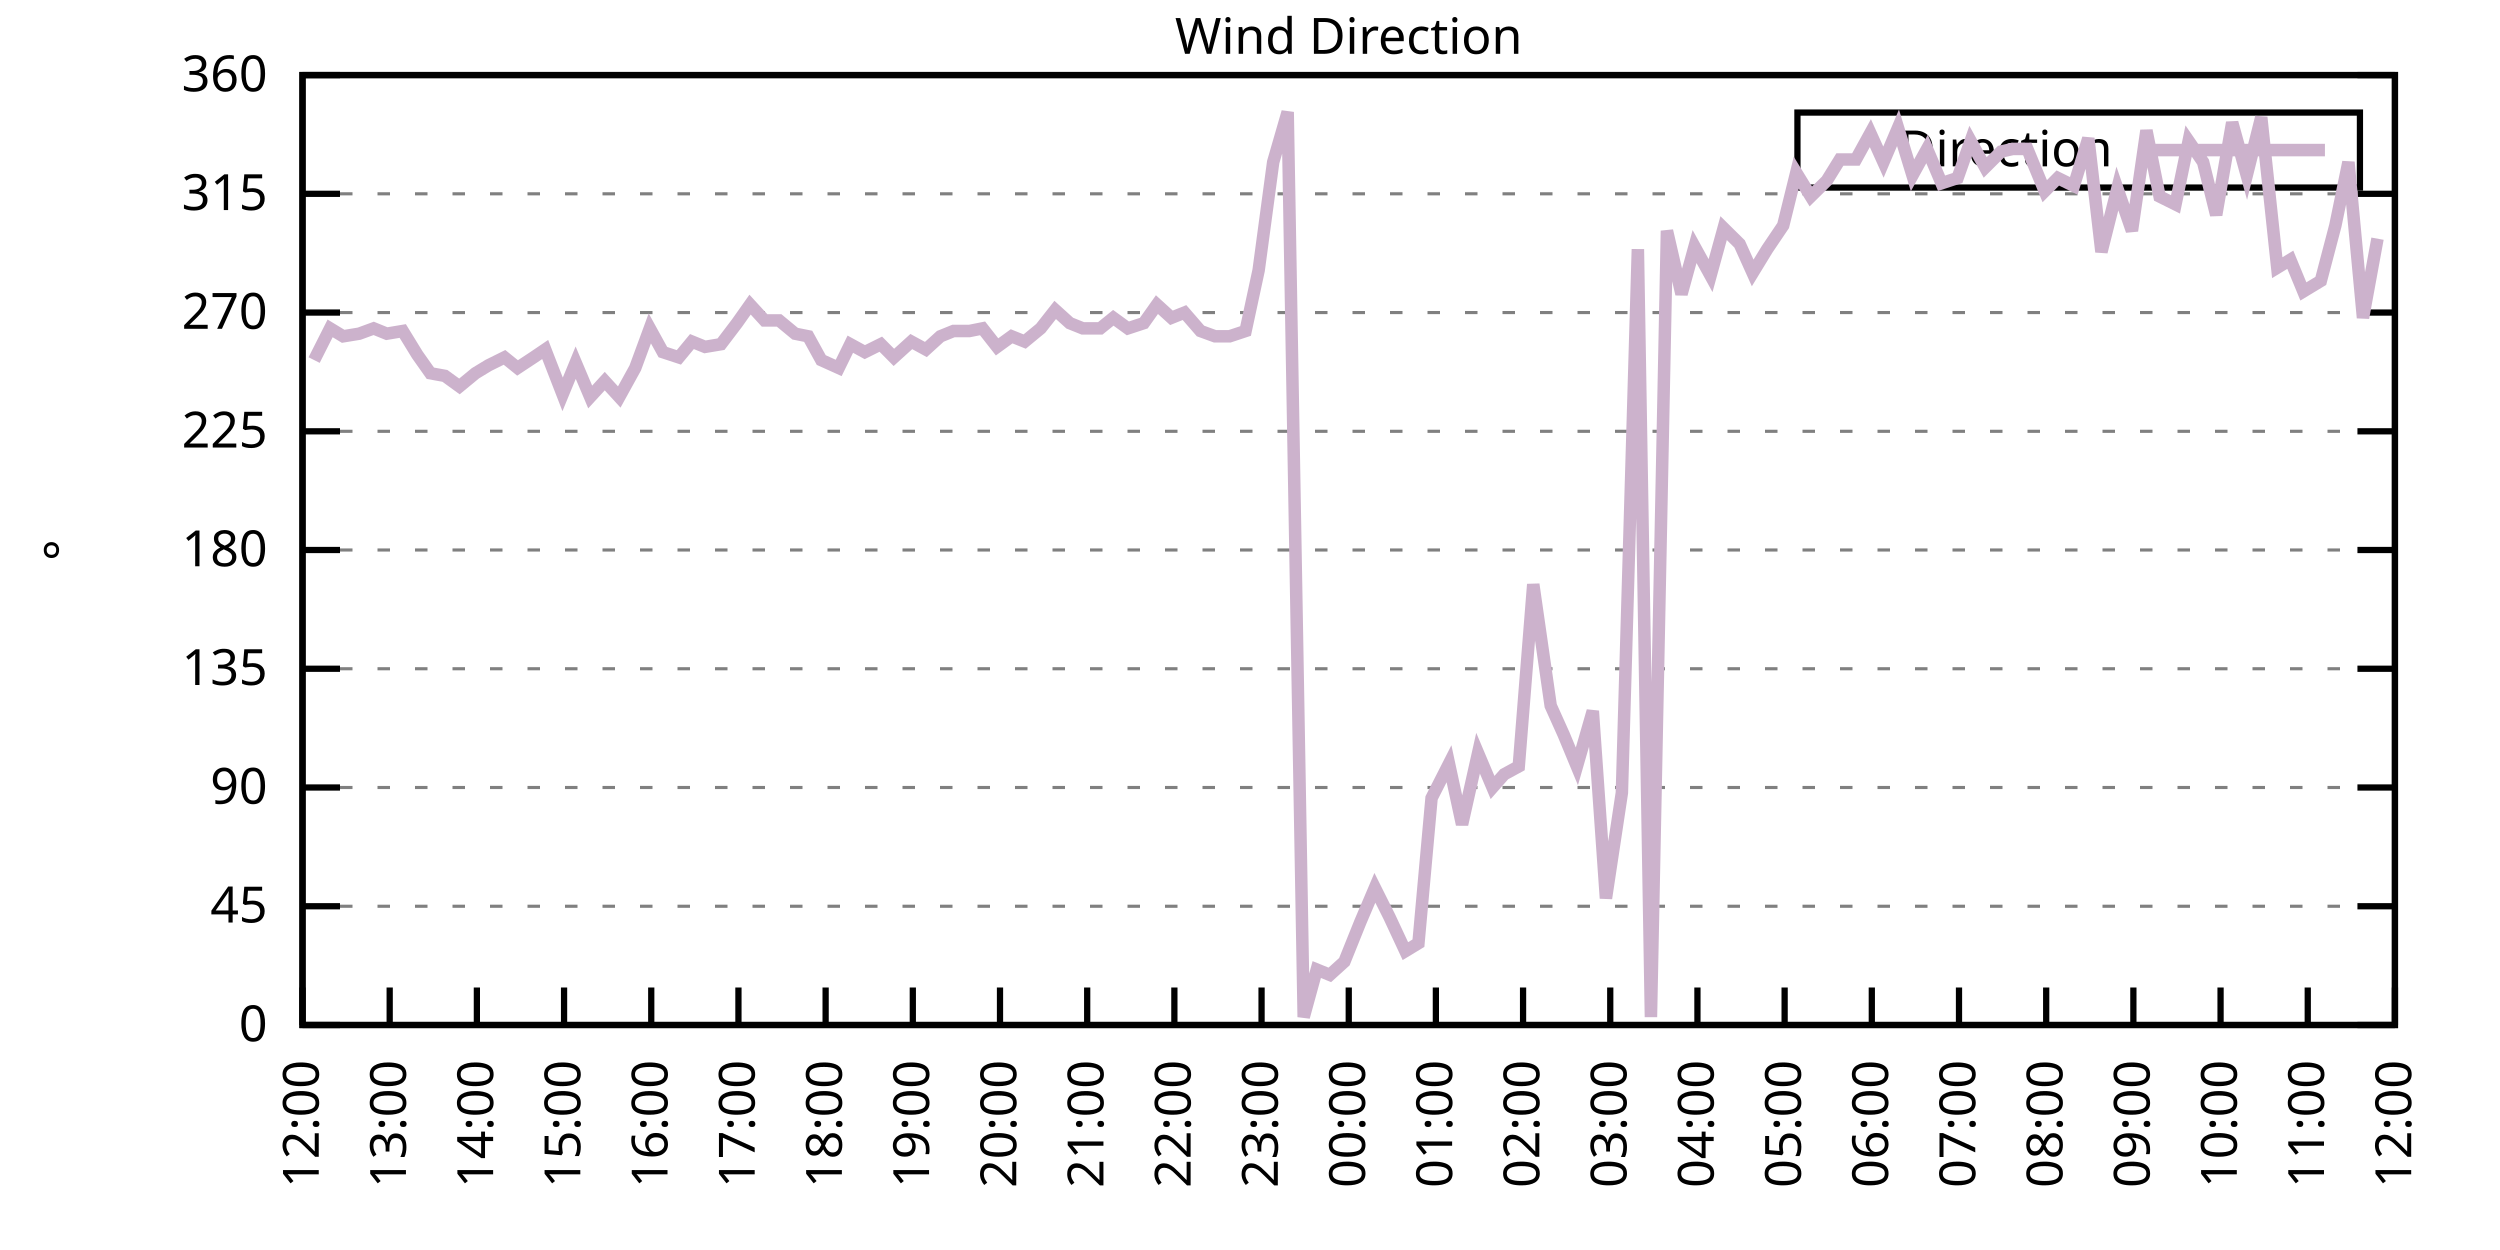
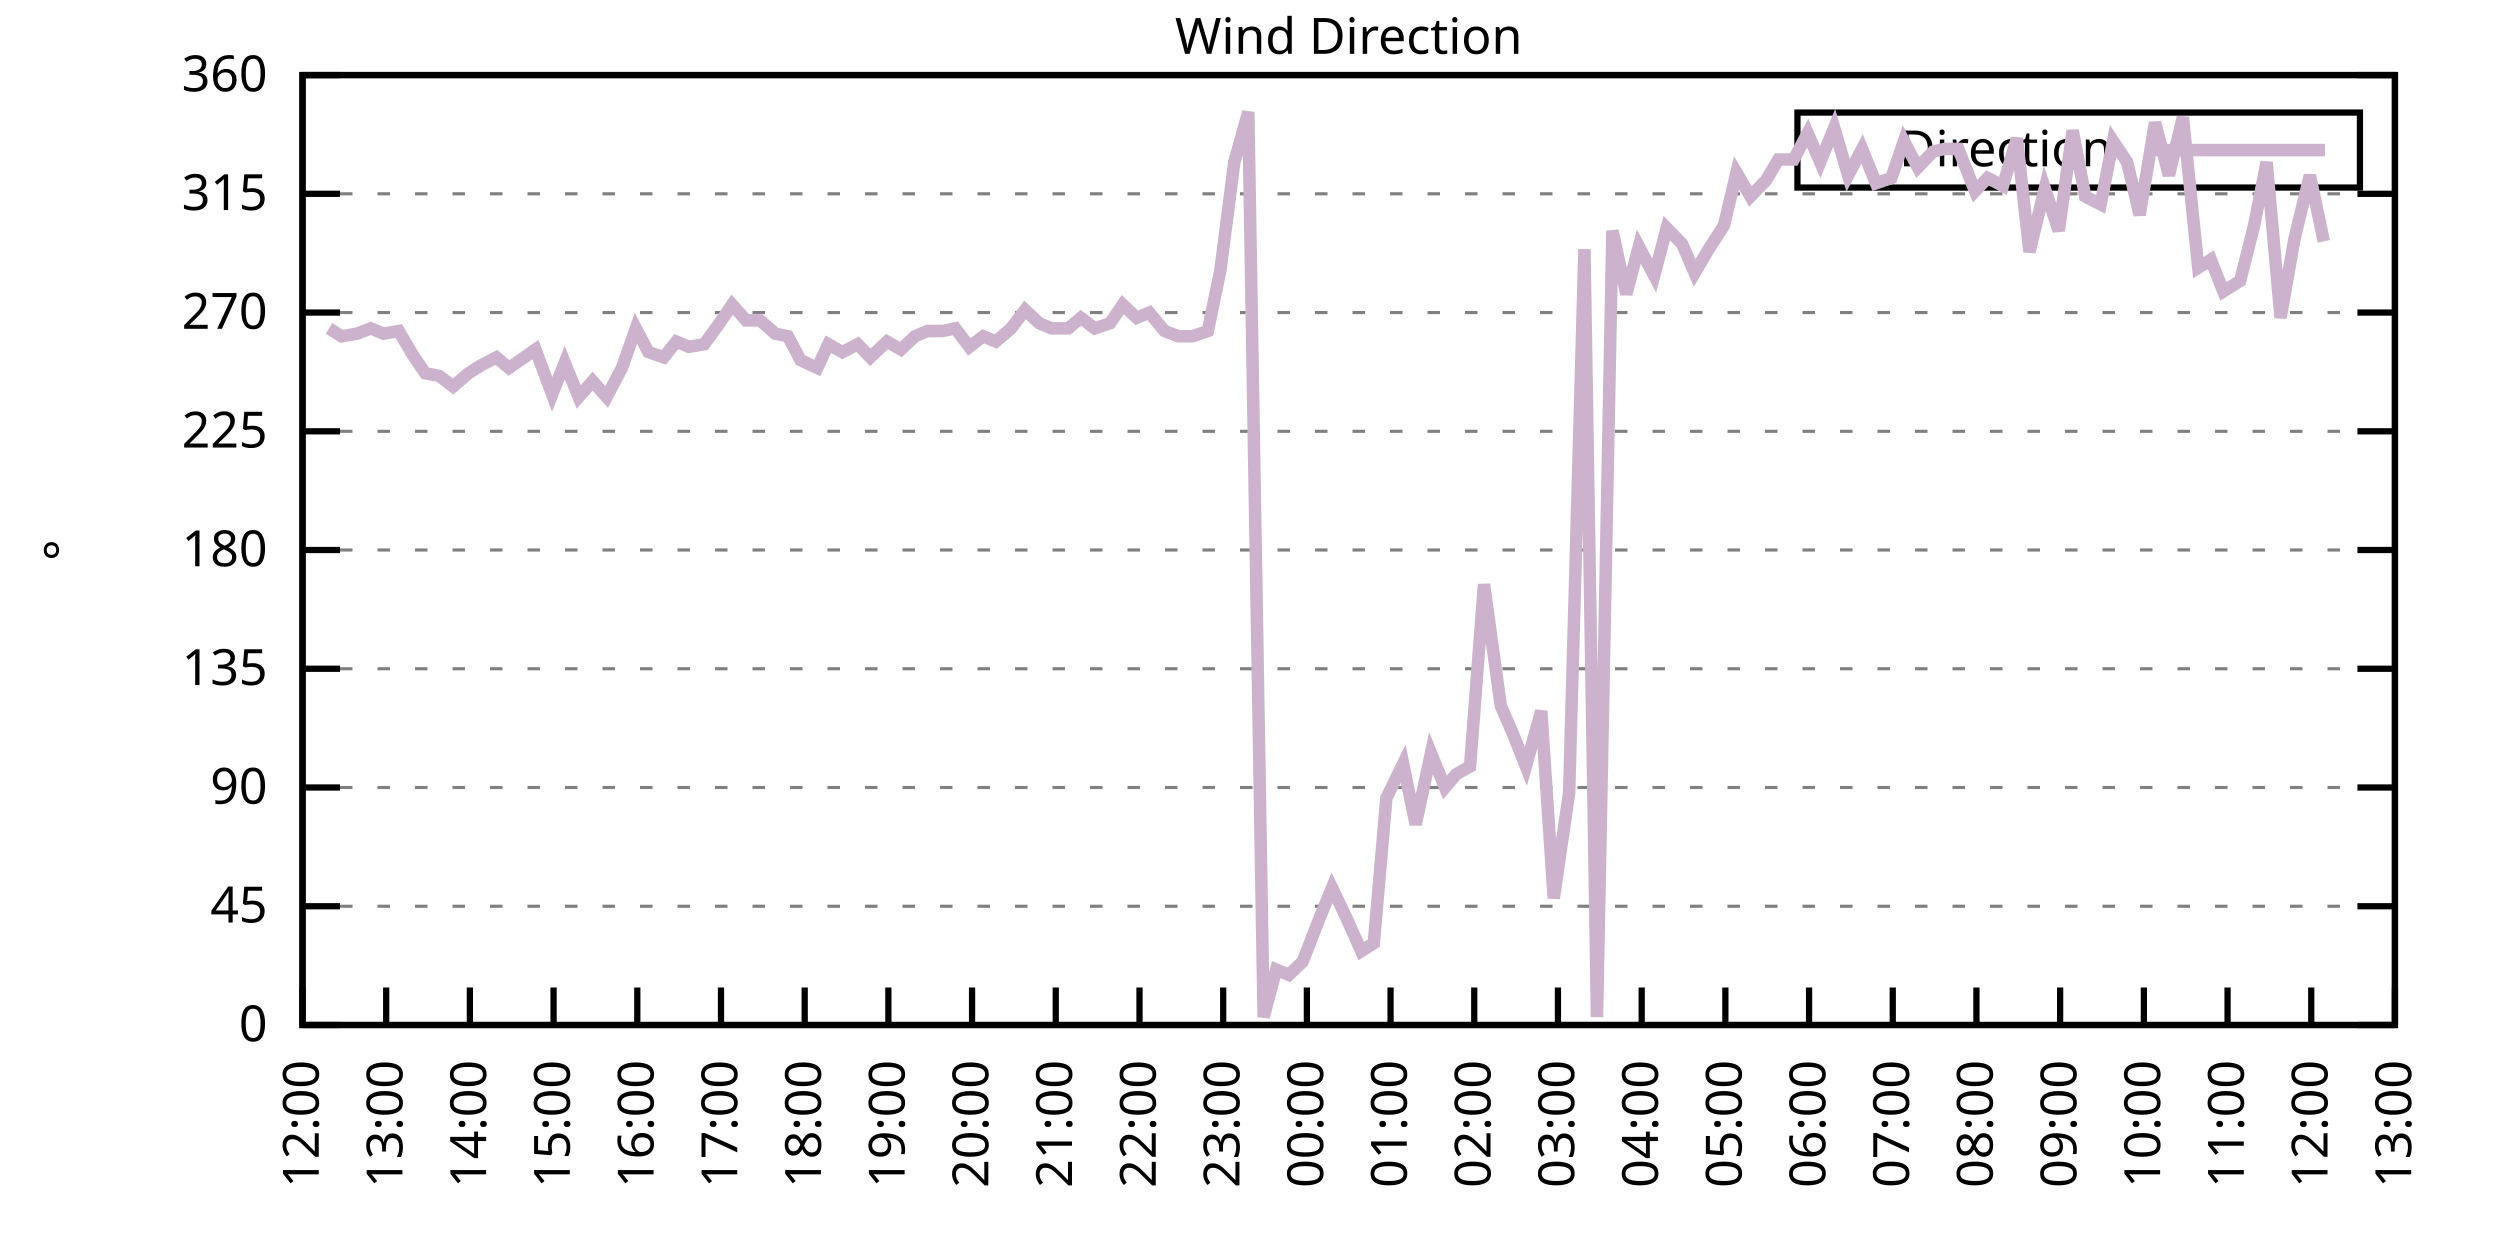
<svg xmlns="http://www.w3.org/2000/svg" xmlns:xlink="http://www.w3.org/1999/xlink" width="400" height="200" viewBox="0 0 400 200">
  <g id="gnuplot_canvas">
    <rect x="0" y="0" width="400" height="200" fill="none" />
    <defs>
      <circle id="gpDot" r="0.5" stroke-width="0.5" stroke="currentColor" />
      <path id="gpPt0" stroke-width="0.333" stroke="currentColor" d="M-1,0 h2 M0,-1 v2" />
      <path id="gpPt1" stroke-width="0.333" stroke="currentColor" d="M-1,-1 L1,1 M1,-1 L-1,1" />
      <path id="gpPt2" stroke-width="0.333" stroke="currentColor" d="M-1,0 L1,0 M0,-1 L0,1 M-1,-1 L1,1 M-1,1 L1,-1" />
      <rect id="gpPt3" stroke-width="0.333" stroke="currentColor" x="-1" y="-1" width="2" height="2" />
      <rect id="gpPt4" stroke-width="0.333" stroke="currentColor" fill="currentColor" x="-1" y="-1" width="2" height="2" />
      <circle id="gpPt5" stroke-width="0.333" stroke="currentColor" cx="0" cy="0" r="1" />
      <use xlink:href="#gpPt5" id="gpPt6" fill="currentColor" stroke="none" />
      <path id="gpPt7" stroke-width="0.333" stroke="currentColor" d="M0,-1.33 L-1.33,0.67 L1.33,0.67 z" />
      <use xlink:href="#gpPt7" id="gpPt8" fill="currentColor" stroke="none" />
      <use xlink:href="#gpPt7" id="gpPt9" stroke="currentColor" transform="rotate(180)" />
      <use xlink:href="#gpPt9" id="gpPt10" fill="currentColor" stroke="none" />
      <use xlink:href="#gpPt3" id="gpPt11" stroke="currentColor" transform="rotate(45)" />
      <use xlink:href="#gpPt11" id="gpPt12" fill="currentColor" stroke="none" />
      <path id="gpPt13" stroke-width="0.333" stroke="currentColor" d="M0,1.330 L1.265,0.411 L0.782,-1.067 L-0.782,-1.076 L-1.265,0.411 z" />
      <use xlink:href="#gpPt13" id="gpPt14" fill="currentColor" stroke="none" />
      <filter id="textbox" filterUnits="objectBoundingBox" x="0" y="0" height="1" width="1">
        <feFlood flood-color="white" flood-opacity="1" result="bgnd" />
        <feComposite in="SourceGraphic" in2="bgnd" operator="atop" />
      </filter>
      <filter id="greybox" filterUnits="objectBoundingBox" x="0" y="0" height="1" width="1">
        <feFlood flood-color="lightgrey" flood-opacity="1" result="grey" />
        <feComposite in="SourceGraphic" in2="grey" operator="atop" />
      </filter>
    </defs>
    <g fill="none" color="white" stroke="currentColor" stroke-width="1.00" stroke-linecap="butt" stroke-linejoin="miter">
</g>
    <g fill="none" color="black" stroke="currentColor" stroke-width="1.00" stroke-linecap="butt" stroke-linejoin="miter">
      <g stroke="none" shape-rendering="crispEdges">
        <polygon fill="rgb(255, 255, 255)" points="48.40,164.00 383.18,164.00 383.18,12.02 48.40,12.02 " />
      </g>
    </g>
    <g fill="none" color="black" stroke="currentColor" stroke-width="1.00" stroke-linecap="butt" stroke-linejoin="miter">
</g>
    <g fill="none" color="black" stroke="black" stroke-width="0.50" stroke-linecap="butt" stroke-linejoin="miter">
</g>
    <g fill="none" color="gray" stroke="currentColor" stroke-width="0.50" stroke-linecap="butt" stroke-linejoin="miter">
      <path stroke="gray" stroke-dasharray="2,4" class="gridline" d="M48.40,164.00 L383.19,164.00  " />
    </g>
    <g fill="none" color="gray" stroke="gray" stroke-width="1.00" stroke-linecap="butt" stroke-linejoin="miter">
</g>
    <g fill="none" color="black" stroke="currentColor" stroke-width="1.00" stroke-linecap="butt" stroke-linejoin="miter">
      <path stroke="black" d="M48.40,164.00 L54.40,164.00 M383.19,164.00 L377.19,164.00  " />
      <g transform="translate(42.80,166.60)" stroke="none" fill="black" font-family="Sans" font-size="8.00" text-anchor="end">
        <text>
          <tspan font-family="Sans"> 0</tspan>
        </text>
      </g>
    </g>
    <g fill="none" color="black" stroke="currentColor" stroke-width="1.00" stroke-linecap="butt" stroke-linejoin="miter">
</g>
    <g fill="none" color="black" stroke="black" stroke-width="0.50" stroke-linecap="butt" stroke-linejoin="miter">
</g>
    <g fill="none" color="gray" stroke="currentColor" stroke-width="0.50" stroke-linecap="butt" stroke-linejoin="miter">
      <path stroke="gray" stroke-dasharray="2,4" class="gridline" d="M48.40,145.00 L383.19,145.00  " />
    </g>
    <g fill="none" color="gray" stroke="gray" stroke-width="1.00" stroke-linecap="butt" stroke-linejoin="miter">
</g>
    <g fill="none" color="black" stroke="currentColor" stroke-width="1.00" stroke-linecap="butt" stroke-linejoin="miter">
      <path stroke="black" d="M48.40,145.00 L54.40,145.00 M383.19,145.00 L377.19,145.00  " />
      <g transform="translate(42.80,147.60)" stroke="none" fill="black" font-family="Sans" font-size="8.00" text-anchor="end">
        <text>
          <tspan font-family="Sans"> 45</tspan>
        </text>
      </g>
    </g>
    <g fill="none" color="black" stroke="currentColor" stroke-width="1.00" stroke-linecap="butt" stroke-linejoin="miter">
</g>
    <g fill="none" color="black" stroke="black" stroke-width="0.50" stroke-linecap="butt" stroke-linejoin="miter">
</g>
    <g fill="none" color="gray" stroke="currentColor" stroke-width="0.50" stroke-linecap="butt" stroke-linejoin="miter">
      <path stroke="gray" stroke-dasharray="2,4" class="gridline" d="M48.40,126.00 L383.19,126.00  " />
    </g>
    <g fill="none" color="gray" stroke="gray" stroke-width="1.00" stroke-linecap="butt" stroke-linejoin="miter">
</g>
    <g fill="none" color="black" stroke="currentColor" stroke-width="1.00" stroke-linecap="butt" stroke-linejoin="miter">
      <path stroke="black" d="M48.40,126.00 L54.40,126.00 M383.19,126.00 L377.19,126.00  " />
      <g transform="translate(42.80,128.60)" stroke="none" fill="black" font-family="Sans" font-size="8.00" text-anchor="end">
        <text>
          <tspan font-family="Sans"> 90</tspan>
        </text>
      </g>
    </g>
    <g fill="none" color="black" stroke="currentColor" stroke-width="1.00" stroke-linecap="butt" stroke-linejoin="miter">
</g>
    <g fill="none" color="black" stroke="black" stroke-width="0.50" stroke-linecap="butt" stroke-linejoin="miter">
</g>
    <g fill="none" color="gray" stroke="currentColor" stroke-width="0.50" stroke-linecap="butt" stroke-linejoin="miter">
      <path stroke="gray" stroke-dasharray="2,4" class="gridline" d="M48.40,107.00 L383.19,107.00  " />
    </g>
    <g fill="none" color="gray" stroke="gray" stroke-width="1.00" stroke-linecap="butt" stroke-linejoin="miter">
</g>
    <g fill="none" color="black" stroke="currentColor" stroke-width="1.00" stroke-linecap="butt" stroke-linejoin="miter">
      <path stroke="black" d="M48.40,107.00 L54.40,107.00 M383.19,107.00 L377.19,107.00  " />
      <g transform="translate(42.80,109.60)" stroke="none" fill="black" font-family="Sans" font-size="8.00" text-anchor="end">
        <text>
          <tspan font-family="Sans"> 135</tspan>
        </text>
      </g>
    </g>
    <g fill="none" color="black" stroke="currentColor" stroke-width="1.00" stroke-linecap="butt" stroke-linejoin="miter">
</g>
    <g fill="none" color="black" stroke="black" stroke-width="0.50" stroke-linecap="butt" stroke-linejoin="miter">
</g>
    <g fill="none" color="gray" stroke="currentColor" stroke-width="0.50" stroke-linecap="butt" stroke-linejoin="miter">
      <path stroke="gray" stroke-dasharray="2,4" class="gridline" d="M48.40,88.00 L383.19,88.00  " />
    </g>
    <g fill="none" color="gray" stroke="gray" stroke-width="1.00" stroke-linecap="butt" stroke-linejoin="miter">
</g>
    <g fill="none" color="black" stroke="currentColor" stroke-width="1.00" stroke-linecap="butt" stroke-linejoin="miter">
      <path stroke="black" d="M48.40,88.00 L54.40,88.00 M383.19,88.00 L377.19,88.00  " />
      <g transform="translate(42.80,90.60)" stroke="none" fill="black" font-family="Sans" font-size="8.00" text-anchor="end">
        <text>
          <tspan font-family="Sans"> 180</tspan>
        </text>
      </g>
    </g>
    <g fill="none" color="black" stroke="currentColor" stroke-width="1.00" stroke-linecap="butt" stroke-linejoin="miter">
</g>
    <g fill="none" color="black" stroke="black" stroke-width="0.50" stroke-linecap="butt" stroke-linejoin="miter">
</g>
    <g fill="none" color="gray" stroke="currentColor" stroke-width="0.50" stroke-linecap="butt" stroke-linejoin="miter">
      <path stroke="gray" stroke-dasharray="2,4" class="gridline" d="M48.40,69.01 L383.19,69.01  " />
    </g>
    <g fill="none" color="gray" stroke="gray" stroke-width="1.00" stroke-linecap="butt" stroke-linejoin="miter">
</g>
    <g fill="none" color="black" stroke="currentColor" stroke-width="1.00" stroke-linecap="butt" stroke-linejoin="miter">
      <path stroke="black" d="M48.40,69.01 L54.40,69.01 M383.19,69.01 L377.19,69.01  " />
      <g transform="translate(42.80,71.61)" stroke="none" fill="black" font-family="Sans" font-size="8.00" text-anchor="end">
        <text>
          <tspan font-family="Sans"> 225</tspan>
        </text>
      </g>
    </g>
    <g fill="none" color="black" stroke="currentColor" stroke-width="1.00" stroke-linecap="butt" stroke-linejoin="miter">
</g>
    <g fill="none" color="black" stroke="black" stroke-width="0.50" stroke-linecap="butt" stroke-linejoin="miter">
</g>
    <g fill="none" color="gray" stroke="currentColor" stroke-width="0.50" stroke-linecap="butt" stroke-linejoin="miter">
      <path stroke="gray" stroke-dasharray="2,4" class="gridline" d="M48.40,50.01 L383.19,50.01  " />
    </g>
    <g fill="none" color="gray" stroke="gray" stroke-width="1.00" stroke-linecap="butt" stroke-linejoin="miter">
</g>
    <g fill="none" color="black" stroke="currentColor" stroke-width="1.00" stroke-linecap="butt" stroke-linejoin="miter">
      <path stroke="black" d="M48.40,50.01 L54.40,50.01 M383.19,50.01 L377.19,50.01  " />
      <g transform="translate(42.80,52.61)" stroke="none" fill="black" font-family="Sans" font-size="8.00" text-anchor="end">
        <text>
          <tspan font-family="Sans"> 270</tspan>
        </text>
      </g>
    </g>
    <g fill="none" color="black" stroke="currentColor" stroke-width="1.00" stroke-linecap="butt" stroke-linejoin="miter">
</g>
    <g fill="none" color="black" stroke="black" stroke-width="0.50" stroke-linecap="butt" stroke-linejoin="miter">
</g>
    <g fill="none" color="gray" stroke="currentColor" stroke-width="0.50" stroke-linecap="butt" stroke-linejoin="miter">
      <path stroke="gray" stroke-dasharray="2,4" class="gridline" d="M48.40,31.01 L383.19,31.01  " />
    </g>
    <g fill="none" color="gray" stroke="gray" stroke-width="1.00" stroke-linecap="butt" stroke-linejoin="miter">
</g>
    <g fill="none" color="black" stroke="currentColor" stroke-width="1.00" stroke-linecap="butt" stroke-linejoin="miter">
      <path stroke="black" d="M48.40,31.01 L54.40,31.01 M383.19,31.01 L377.19,31.01  " />
      <g transform="translate(42.80,33.61)" stroke="none" fill="black" font-family="Sans" font-size="8.00" text-anchor="end">
        <text>
          <tspan font-family="Sans"> 315</tspan>
        </text>
      </g>
    </g>
    <g fill="none" color="black" stroke="currentColor" stroke-width="1.00" stroke-linecap="butt" stroke-linejoin="miter">
</g>
    <g fill="none" color="black" stroke="black" stroke-width="0.50" stroke-linecap="butt" stroke-linejoin="miter">
</g>
    <g fill="none" color="gray" stroke="currentColor" stroke-width="0.50" stroke-linecap="butt" stroke-linejoin="miter">
      <path stroke="gray" stroke-dasharray="2,4" class="gridline" d="M48.40,12.01 L383.19,12.01  " />
    </g>
    <g fill="none" color="gray" stroke="gray" stroke-width="1.00" stroke-linecap="butt" stroke-linejoin="miter">
</g>
    <g fill="none" color="black" stroke="currentColor" stroke-width="1.00" stroke-linecap="butt" stroke-linejoin="miter">
      <path stroke="black" d="M48.40,12.01 L54.40,12.01 M383.19,12.01 L377.19,12.01  " />
      <g transform="translate(42.80,14.61)" stroke="none" fill="black" font-family="Sans" font-size="8.00" text-anchor="end">
        <text>
          <tspan font-family="Sans"> 360</tspan>
        </text>
      </g>
    </g>
    <g fill="none" color="black" stroke="currentColor" stroke-width="1.00" stroke-linecap="butt" stroke-linejoin="miter">
      <path stroke="black" d="M48.40,164.00 L48.40,158.00  " />
      <g transform="translate(51.00,169.60) rotate(270.00)" stroke="none" fill="black" font-family="Sans" font-size="8.00" text-anchor="end">
        <text>
          <tspan font-family="Sans">12:00</tspan>
        </text>
      </g>
    </g>
    <g fill="none" color="black" stroke="currentColor" stroke-width="1.00" stroke-linecap="butt" stroke-linejoin="miter">
-       <path stroke="black" d="M62.35,164.00 L62.35,158.00  " />
-       <g transform="translate(64.95,169.60) rotate(270.00)" stroke="none" fill="black" font-family="Sans" font-size="8.00" text-anchor="end">
+       <path stroke="black" d="M61.79,164.00 L61.79,158.00  " />
+       <g transform="translate(64.39,169.60) rotate(270.00)" stroke="none" fill="black" font-family="Sans" font-size="8.00" text-anchor="end">
        <text>
          <tspan font-family="Sans">13:00</tspan>
        </text>
      </g>
    </g>
    <g fill="none" color="black" stroke="currentColor" stroke-width="1.00" stroke-linecap="butt" stroke-linejoin="miter">
-       <path stroke="black" d="M76.30,164.00 L76.30,158.00  " />
-       <g transform="translate(78.90,169.60) rotate(270.00)" stroke="none" fill="black" font-family="Sans" font-size="8.00" text-anchor="end">
+       <path stroke="black" d="M75.18,164.00 L75.18,158.00  " />
+       <g transform="translate(77.78,169.60) rotate(270.00)" stroke="none" fill="black" font-family="Sans" font-size="8.00" text-anchor="end">
        <text>
          <tspan font-family="Sans">14:00</tspan>
        </text>
      </g>
    </g>
    <g fill="none" color="black" stroke="currentColor" stroke-width="1.00" stroke-linecap="butt" stroke-linejoin="miter">
-       <path stroke="black" d="M90.25,164.00 L90.25,158.00  " />
-       <g transform="translate(92.85,169.60) rotate(270.00)" stroke="none" fill="black" font-family="Sans" font-size="8.00" text-anchor="end">
+       <path stroke="black" d="M88.57,164.00 L88.57,158.00  " />
+       <g transform="translate(91.17,169.60) rotate(270.00)" stroke="none" fill="black" font-family="Sans" font-size="8.00" text-anchor="end">
        <text>
          <tspan font-family="Sans">15:00</tspan>
        </text>
      </g>
    </g>
    <g fill="none" color="black" stroke="currentColor" stroke-width="1.00" stroke-linecap="butt" stroke-linejoin="miter">
-       <path stroke="black" d="M104.20,164.00 L104.20,158.00  " />
-       <g transform="translate(106.80,169.60) rotate(270.00)" stroke="none" fill="black" font-family="Sans" font-size="8.00" text-anchor="end">
+       <path stroke="black" d="M101.97,164.00 L101.97,158.00  " />
+       <g transform="translate(104.57,169.60) rotate(270.00)" stroke="none" fill="black" font-family="Sans" font-size="8.00" text-anchor="end">
        <text>
          <tspan font-family="Sans">16:00</tspan>
        </text>
      </g>
    </g>
    <g fill="none" color="black" stroke="currentColor" stroke-width="1.00" stroke-linecap="butt" stroke-linejoin="miter">
-       <path stroke="black" d="M118.15,164.00 L118.15,158.00  " />
-       <g transform="translate(120.75,169.60) rotate(270.00)" stroke="none" fill="black" font-family="Sans" font-size="8.00" text-anchor="end">
+       <path stroke="black" d="M115.36,164.00 L115.36,158.00  " />
+       <g transform="translate(117.96,169.60) rotate(270.00)" stroke="none" fill="black" font-family="Sans" font-size="8.00" text-anchor="end">
        <text>
          <tspan font-family="Sans">17:00</tspan>
        </text>
      </g>
    </g>
    <g fill="none" color="black" stroke="currentColor" stroke-width="1.00" stroke-linecap="butt" stroke-linejoin="miter">
-       <path stroke="black" d="M132.10,164.00 L132.10,158.00  " />
-       <g transform="translate(134.70,169.60) rotate(270.00)" stroke="none" fill="black" font-family="Sans" font-size="8.00" text-anchor="end">
+       <path stroke="black" d="M128.75,164.00 L128.75,158.00  " />
+       <g transform="translate(131.35,169.60) rotate(270.00)" stroke="none" fill="black" font-family="Sans" font-size="8.00" text-anchor="end">
        <text>
          <tspan font-family="Sans">18:00</tspan>
        </text>
      </g>
    </g>
    <g fill="none" color="black" stroke="currentColor" stroke-width="1.00" stroke-linecap="butt" stroke-linejoin="miter">
-       <path stroke="black" d="M146.05,164.00 L146.05,158.00  " />
-       <g transform="translate(148.65,169.60) rotate(270.00)" stroke="none" fill="black" font-family="Sans" font-size="8.00" text-anchor="end">
+       <path stroke="black" d="M142.14,164.00 L142.14,158.00  " />
+       <g transform="translate(144.74,169.60) rotate(270.00)" stroke="none" fill="black" font-family="Sans" font-size="8.00" text-anchor="end">
        <text>
          <tspan font-family="Sans">19:00</tspan>
        </text>
      </g>
    </g>
    <g fill="none" color="black" stroke="currentColor" stroke-width="1.00" stroke-linecap="butt" stroke-linejoin="miter">
-       <path stroke="black" d="M160.00,164.00 L160.00,158.00  " />
-       <g transform="translate(162.60,169.60) rotate(270.00)" stroke="none" fill="black" font-family="Sans" font-size="8.00" text-anchor="end">
+       <path stroke="black" d="M155.53,164.00 L155.53,158.00  " />
+       <g transform="translate(158.13,169.60) rotate(270.00)" stroke="none" fill="black" font-family="Sans" font-size="8.00" text-anchor="end">
        <text>
          <tspan font-family="Sans">20:00</tspan>
        </text>
      </g>
    </g>
    <g fill="none" color="black" stroke="currentColor" stroke-width="1.00" stroke-linecap="butt" stroke-linejoin="miter">
-       <path stroke="black" d="M173.95,164.00 L173.95,158.00  " />
-       <g transform="translate(176.55,169.60) rotate(270.00)" stroke="none" fill="black" font-family="Sans" font-size="8.00" text-anchor="end">
+       <path stroke="black" d="M168.92,164.00 L168.92,158.00  " />
+       <g transform="translate(171.52,169.60) rotate(270.00)" stroke="none" fill="black" font-family="Sans" font-size="8.00" text-anchor="end">
        <text>
          <tspan font-family="Sans">21:00</tspan>
        </text>
      </g>
    </g>
    <g fill="none" color="black" stroke="currentColor" stroke-width="1.00" stroke-linecap="butt" stroke-linejoin="miter">
-       <path stroke="black" d="M187.90,164.00 L187.90,158.00  " />
-       <g transform="translate(190.50,169.60) rotate(270.00)" stroke="none" fill="black" font-family="Sans" font-size="8.00" text-anchor="end">
+       <path stroke="black" d="M182.32,164.00 L182.32,158.00  " />
+       <g transform="translate(184.92,169.60) rotate(270.00)" stroke="none" fill="black" font-family="Sans" font-size="8.00" text-anchor="end">
        <text>
          <tspan font-family="Sans">22:00</tspan>
        </text>
      </g>
    </g>
    <g fill="none" color="black" stroke="currentColor" stroke-width="1.00" stroke-linecap="butt" stroke-linejoin="miter">
-       <path stroke="black" d="M201.85,164.00 L201.85,158.00  " />
-       <g transform="translate(204.45,169.60) rotate(270.00)" stroke="none" fill="black" font-family="Sans" font-size="8.00" text-anchor="end">
+       <path stroke="black" d="M195.71,164.00 L195.71,158.00  " />
+       <g transform="translate(198.31,169.60) rotate(270.00)" stroke="none" fill="black" font-family="Sans" font-size="8.00" text-anchor="end">
        <text>
          <tspan font-family="Sans">23:00</tspan>
        </text>
      </g>
    </g>
    <g fill="none" color="black" stroke="currentColor" stroke-width="1.00" stroke-linecap="butt" stroke-linejoin="miter">
-       <path stroke="black" d="M215.80,164.00 L215.80,158.00  " />
-       <g transform="translate(218.40,169.60) rotate(270.00)" stroke="none" fill="black" font-family="Sans" font-size="8.00" text-anchor="end">
+       <path stroke="black" d="M209.10,164.00 L209.10,158.00  " />
+       <g transform="translate(211.70,169.60) rotate(270.00)" stroke="none" fill="black" font-family="Sans" font-size="8.00" text-anchor="end">
        <text>
          <tspan font-family="Sans">00:00</tspan>
        </text>
      </g>
    </g>
    <g fill="none" color="black" stroke="currentColor" stroke-width="1.00" stroke-linecap="butt" stroke-linejoin="miter">
-       <path stroke="black" d="M229.74,164.00 L229.74,158.00  " />
-       <g transform="translate(232.34,169.60) rotate(270.00)" stroke="none" fill="black" font-family="Sans" font-size="8.00" text-anchor="end">
+       <path stroke="black" d="M222.49,164.00 L222.49,158.00  " />
+       <g transform="translate(225.09,169.60) rotate(270.00)" stroke="none" fill="black" font-family="Sans" font-size="8.00" text-anchor="end">
        <text>
          <tspan font-family="Sans">01:00</tspan>
        </text>
      </g>
    </g>
    <g fill="none" color="black" stroke="currentColor" stroke-width="1.00" stroke-linecap="butt" stroke-linejoin="miter">
-       <path stroke="black" d="M243.69,164.00 L243.69,158.00  " />
-       <g transform="translate(246.29,169.60) rotate(270.00)" stroke="none" fill="black" font-family="Sans" font-size="8.00" text-anchor="end">
+       <path stroke="black" d="M235.88,164.00 L235.88,158.00  " />
+       <g transform="translate(238.48,169.60) rotate(270.00)" stroke="none" fill="black" font-family="Sans" font-size="8.00" text-anchor="end">
        <text>
          <tspan font-family="Sans">02:00</tspan>
        </text>
      </g>
    </g>
    <g fill="none" color="black" stroke="currentColor" stroke-width="1.00" stroke-linecap="butt" stroke-linejoin="miter">
-       <path stroke="black" d="M257.64,164.00 L257.64,158.00  " />
-       <g transform="translate(260.24,169.60) rotate(270.00)" stroke="none" fill="black" font-family="Sans" font-size="8.00" text-anchor="end">
+       <path stroke="black" d="M249.27,164.00 L249.27,158.00  " />
+       <g transform="translate(251.87,169.60) rotate(270.00)" stroke="none" fill="black" font-family="Sans" font-size="8.00" text-anchor="end">
        <text>
          <tspan font-family="Sans">03:00</tspan>
        </text>
      </g>
    </g>
    <g fill="none" color="black" stroke="currentColor" stroke-width="1.00" stroke-linecap="butt" stroke-linejoin="miter">
-       <path stroke="black" d="M271.59,164.00 L271.59,158.00  " />
-       <g transform="translate(274.19,169.60) rotate(270.00)" stroke="none" fill="black" font-family="Sans" font-size="8.00" text-anchor="end">
+       <path stroke="black" d="M262.67,164.00 L262.67,158.00  " />
+       <g transform="translate(265.27,169.60) rotate(270.00)" stroke="none" fill="black" font-family="Sans" font-size="8.00" text-anchor="end">
        <text>
          <tspan font-family="Sans">04:00</tspan>
        </text>
      </g>
    </g>
    <g fill="none" color="black" stroke="currentColor" stroke-width="1.00" stroke-linecap="butt" stroke-linejoin="miter">
-       <path stroke="black" d="M285.54,164.00 L285.54,158.00  " />
-       <g transform="translate(288.14,169.60) rotate(270.00)" stroke="none" fill="black" font-family="Sans" font-size="8.00" text-anchor="end">
+       <path stroke="black" d="M276.06,164.00 L276.06,158.00  " />
+       <g transform="translate(278.66,169.60) rotate(270.00)" stroke="none" fill="black" font-family="Sans" font-size="8.00" text-anchor="end">
        <text>
          <tspan font-family="Sans">05:00</tspan>
        </text>
      </g>
    </g>
    <g fill="none" color="black" stroke="currentColor" stroke-width="1.00" stroke-linecap="butt" stroke-linejoin="miter">
-       <path stroke="black" d="M299.49,164.00 L299.49,158.00  " />
-       <g transform="translate(302.09,169.60) rotate(270.00)" stroke="none" fill="black" font-family="Sans" font-size="8.00" text-anchor="end">
+       <path stroke="black" d="M289.45,164.00 L289.45,158.00  " />
+       <g transform="translate(292.05,169.60) rotate(270.00)" stroke="none" fill="black" font-family="Sans" font-size="8.00" text-anchor="end">
        <text>
          <tspan font-family="Sans">06:00</tspan>
        </text>
      </g>
    </g>
    <g fill="none" color="black" stroke="currentColor" stroke-width="1.00" stroke-linecap="butt" stroke-linejoin="miter">
-       <path stroke="black" d="M313.44,164.00 L313.44,158.00  " />
-       <g transform="translate(316.04,169.60) rotate(270.00)" stroke="none" fill="black" font-family="Sans" font-size="8.00" text-anchor="end">
+       <path stroke="black" d="M302.84,164.00 L302.84,158.00  " />
+       <g transform="translate(305.44,169.60) rotate(270.00)" stroke="none" fill="black" font-family="Sans" font-size="8.00" text-anchor="end">
        <text>
          <tspan font-family="Sans">07:00</tspan>
        </text>
      </g>
    </g>
    <g fill="none" color="black" stroke="currentColor" stroke-width="1.00" stroke-linecap="butt" stroke-linejoin="miter">
-       <path stroke="black" d="M327.39,164.00 L327.39,158.00  " />
-       <g transform="translate(329.99,169.60) rotate(270.00)" stroke="none" fill="black" font-family="Sans" font-size="8.00" text-anchor="end">
+       <path stroke="black" d="M316.23,164.00 L316.23,158.00  " />
+       <g transform="translate(318.83,169.60) rotate(270.00)" stroke="none" fill="black" font-family="Sans" font-size="8.00" text-anchor="end">
        <text>
          <tspan font-family="Sans">08:00</tspan>
        </text>
      </g>
    </g>
    <g fill="none" color="black" stroke="currentColor" stroke-width="1.00" stroke-linecap="butt" stroke-linejoin="miter">
-       <path stroke="black" d="M341.34,164.00 L341.34,158.00  " />
-       <g transform="translate(343.94,169.60) rotate(270.00)" stroke="none" fill="black" font-family="Sans" font-size="8.00" text-anchor="end">
+       <path stroke="black" d="M329.62,164.00 L329.62,158.00  " />
+       <g transform="translate(332.22,169.60) rotate(270.00)" stroke="none" fill="black" font-family="Sans" font-size="8.00" text-anchor="end">
        <text>
          <tspan font-family="Sans">09:00</tspan>
        </text>
      </g>
    </g>
    <g fill="none" color="black" stroke="currentColor" stroke-width="1.00" stroke-linecap="butt" stroke-linejoin="miter">
-       <path stroke="black" d="M355.29,164.00 L355.29,158.00  " />
-       <g transform="translate(357.89,169.60) rotate(270.00)" stroke="none" fill="black" font-family="Sans" font-size="8.00" text-anchor="end">
+       <path stroke="black" d="M343.02,164.00 L343.02,158.00  " />
+       <g transform="translate(345.62,169.60) rotate(270.00)" stroke="none" fill="black" font-family="Sans" font-size="8.00" text-anchor="end">
        <text>
          <tspan font-family="Sans">10:00</tspan>
        </text>
      </g>
    </g>
    <g fill="none" color="black" stroke="currentColor" stroke-width="1.00" stroke-linecap="butt" stroke-linejoin="miter">
-       <path stroke="black" d="M369.24,164.00 L369.24,158.00  " />
-       <g transform="translate(371.84,169.60) rotate(270.00)" stroke="none" fill="black" font-family="Sans" font-size="8.00" text-anchor="end">
+       <path stroke="black" d="M356.41,164.00 L356.41,158.00  " />
+       <g transform="translate(359.01,169.60) rotate(270.00)" stroke="none" fill="black" font-family="Sans" font-size="8.00" text-anchor="end">
        <text>
          <tspan font-family="Sans">11:00</tspan>
+         </text>
+       </g>
+     </g>
+     <g fill="none" color="black" stroke="currentColor" stroke-width="1.00" stroke-linecap="butt" stroke-linejoin="miter">
+       <path stroke="black" d="M369.80,164.00 L369.80,158.00  " />
+       <g transform="translate(372.40,169.60) rotate(270.00)" stroke="none" fill="black" font-family="Sans" font-size="8.00" text-anchor="end">
+         <text>
+           <tspan font-family="Sans">12:00</tspan>
        </text>
      </g>
    </g>
    <g fill="none" color="black" stroke="currentColor" stroke-width="1.00" stroke-linecap="butt" stroke-linejoin="miter">
      <path stroke="black" d="M383.19,164.00 L383.19,158.00  " />
      <g transform="translate(385.79,169.60) rotate(270.00)" stroke="none" fill="black" font-family="Sans" font-size="8.00" text-anchor="end">
        <text>
-           <tspan font-family="Sans">12:00</tspan>
+           <tspan font-family="Sans">13:00</tspan>
        </text>
      </g>
    </g>
    <g fill="none" color="black" stroke="currentColor" stroke-width="1.00" stroke-linecap="butt" stroke-linejoin="miter">
</g>
    <g fill="none" color="black" stroke="currentColor" stroke-width="1.00" stroke-linecap="butt" stroke-linejoin="miter">
      <path stroke="black" d="M48.40,12.01 L48.40,164.00 L383.19,164.00 L383.19,12.01 L48.40,12.01 Z  " />
    </g>
    <g fill="none" color="black" stroke="currentColor" stroke-width="1.00" stroke-linecap="butt" stroke-linejoin="miter">
</g>
    <g fill="none" color="black" stroke="currentColor" stroke-width="1.00" stroke-linecap="butt" stroke-linejoin="miter">
      <path stroke="black" d="M287.59,30.01 L287.59,18.01 L377.59,18.01 L377.59,30.01 L287.59,30.01 Z  " />
    </g>
    <g id="Wind_direction_plot_1">
      <g fill="none" color="white" stroke="black" stroke-width="2.00" stroke-linecap="butt" stroke-linejoin="miter">
</g>
      <g fill="none" color="black" stroke="currentColor" stroke-width="2.00" stroke-linecap="butt" stroke-linejoin="miter">
        <g transform="translate(337.99,26.61)" stroke="none" fill="black" font-family="Sans" font-size="8.00" text-anchor="end">
          <text>
            <tspan font-family="Sans">Direction</tspan>
          </text>
        </g>
      </g>
      <g fill="none" color="black" stroke="currentColor" stroke-width="2.00" stroke-linecap="butt" stroke-linejoin="miter">
-         <path stroke="rgb(204, 178, 204)" d="M343.59,24.01 L371.99,24.01 M50.26,57.61 L52.82,52.54 L54.91,53.81 L57.47,53.39 L59.79,52.54 L61.88,53.39   L64.44,52.96 L66.77,56.76 L68.86,59.72 L71.18,60.14 L73.51,61.83 L76.07,59.72 L78.16,58.45 L80.72,57.18   L82.81,58.87 L85.37,57.18 L87.23,55.92 L90.02,63.10 L92.11,58.03 L94.43,63.52 L96.76,60.98 L99.08,63.52   L101.64,58.87 L103.97,52.54 L106.06,56.34 L108.62,57.18 L110.71,54.65 L112.80,55.50 L115.36,55.07 L117.92,51.70   L120.01,48.74 L122.33,51.27 L124.66,51.27 L127.22,53.39 L129.31,53.81 L131.40,57.61 L134.19,58.87 L136.05,55.07   L138.37,56.34 L140.93,55.07 L143.02,57.18 L145.81,54.65 L148.14,55.92 L150.46,53.81 L152.56,52.96 L155.11,52.96   L157.21,52.54 L159.53,55.50 L161.86,53.81 L163.95,54.65 L166.51,52.54 L168.83,49.59 L171.16,51.70 L173.25,52.54   L176.04,52.54 L178.13,50.85 L180.46,52.54 L183.01,51.70 L185.11,48.74 L187.43,50.85 L189.52,50.01 L192.08,52.96   L194.41,53.81 L196.73,53.81 L199.29,52.96 L201.38,43.25 L203.71,25.94 L206.03,17.92 L208.59,162.73 L210.68,155.13   L212.77,155.98 L215.10,153.87 L217.65,147.53 L219.98,142.05 L222.30,146.69 L224.86,152.18 L226.95,150.91 L229.05,127.69   L231.84,122.20 L233.93,131.91 L236.49,120.51 L238.81,126.00 L240.67,123.89 L243.00,122.62 L245.32,93.49 L248.11,112.91   L250.20,117.56 L252.30,122.62 L254.85,113.76 L256.95,143.73 L259.50,126.85 L262.06,39.87 L264.15,162.73 L266.71,36.92   L269.04,47.05 L271.13,39.45 L273.69,44.10 L275.78,36.50 L278.34,39.03 L280.43,43.67 L282.75,39.87 L285.31,36.08   L287.40,27.63 L289.73,31.43 L292.29,28.90 L294.38,25.52 L296.94,25.52 L299.26,21.30 L301.35,25.94 L303.68,20.45   L306.00,28.05 L308.33,23.83 L310.65,29.32 L313.21,28.48 L315.30,22.56 L317.63,26.79 L320.18,24.25 L322.04,23.83   L324.37,23.83 L327.16,30.59 L329.25,28.48 L331.81,29.74 L334.13,22.14 L336.23,40.30 L338.78,30.16 L341.11,36.92   L343.43,20.88 L345.53,31.43 L348.08,32.70 L350.18,22.56 L352.50,25.94 L354.59,34.39 L357.15,19.61 L359.48,28.05   L361.80,18.77 L364.36,42.83 L366.45,41.56 L368.54,46.63 L371.33,44.94 L373.66,36.08 L375.75,25.94 L378.08,50.85   L380.40,38.19  " />
+         <path stroke="rgb(204, 178, 204)" d="M343.59,24.01 L371.99,24.01 M52.64,52.54 L54.65,53.81 L57.10,53.39 L59.34,52.54 L61.35,53.39 L63.80,52.96   L66.03,56.76 L68.04,59.72 L70.27,60.14 L72.50,61.83 L74.96,59.72 L76.97,58.45 L79.42,57.18 L81.43,58.87   L83.89,57.18 L85.67,55.92 L88.35,63.10 L90.36,58.03 L92.59,63.52 L94.82,60.98 L97.06,63.52 L99.51,58.87   L101.74,52.54 L103.75,56.34 L106.21,57.18 L108.22,54.65 L110.22,55.50 L112.68,55.07 L115.13,51.70 L117.14,48.74   L119.38,51.27 L121.61,51.27 L124.06,53.39 L126.07,53.81 L128.08,57.61 L130.76,58.87 L132.54,55.07 L134.78,56.34   L137.23,55.07 L139.24,57.18 L141.92,54.65 L144.15,55.92 L146.38,53.81 L148.39,52.96 L150.85,52.96 L152.85,52.54   L155.09,55.50 L157.32,53.81 L159.33,54.65 L161.78,52.54 L164.01,49.59 L166.25,51.70 L168.25,52.54 L170.93,52.54   L172.94,50.85 L175.17,52.54 L177.63,51.70 L179.64,48.74 L181.87,50.85 L183.88,50.01 L186.33,52.96 L188.57,53.81   L190.80,53.81 L193.25,52.96 L195.26,43.25 L197.49,25.94 L199.73,17.92 L202.18,162.73 L204.19,155.13 L206.20,155.98   L208.43,153.87 L210.88,147.53 L213.12,142.05 L215.35,146.69 L217.80,152.18 L219.81,150.91 L221.82,127.69 L224.50,122.20   L226.51,131.91 L228.96,120.51 L231.20,126.00 L232.98,123.89 L235.21,122.62 L237.44,93.49 L240.12,112.91 L242.13,117.56   L244.14,122.62 L246.60,113.76 L248.60,143.73 L251.06,126.85 L253.51,39.87 L255.52,162.73 L257.98,36.92 L260.21,47.05   L262.22,39.45 L264.67,44.10 L266.68,36.50 L269.14,39.03 L271.15,43.67 L273.38,39.87 L275.83,36.08 L277.84,27.63   L280.07,31.43 L282.53,28.90 L284.54,25.52 L286.99,25.52 L289.23,21.30 L291.23,25.94 L293.47,20.45 L295.70,28.05   L297.93,23.83 L300.16,29.32 L302.62,28.48 L304.63,22.56 L306.86,26.79 L309.31,24.25 L311.10,23.83 L313.33,23.83   L316.01,30.59 L318.02,28.48 L320.47,29.74 L322.70,22.14 L324.71,40.30 L327.17,30.16 L329.40,36.92 L331.63,20.88   L333.64,31.43 L336.10,32.70 L338.10,22.56 L340.34,25.94 L342.35,34.39 L344.80,19.61 L347.03,28.05 L349.26,18.77   L351.72,42.83 L353.73,41.56 L355.74,46.63 L358.42,44.94 L360.65,36.08 L362.66,25.94 L364.89,50.85 L367.12,38.19   L369.58,28.05 L371.81,38.61  " />
      </g>
    </g>
    <g fill="none" color="black" stroke="currentColor" stroke-width="2.00" stroke-linecap="butt" stroke-linejoin="miter">
</g>
    <g fill="none" color="black" stroke="black" stroke-width="1.00" stroke-linecap="butt" stroke-linejoin="miter">
</g>
    <g fill="none" color="black" stroke="currentColor" stroke-width="1.00" stroke-linecap="butt" stroke-linejoin="miter">
      <path stroke="black" d="M48.40,12.01 L48.40,164.00 L383.19,164.00 L383.19,12.01 L48.40,12.01 Z  " />
      <g transform="translate(12.80,88.01) rotate(270.00)" stroke="none" fill="black" font-family="Sans" font-size="8.00" text-anchor="middle">
        <text>
          <tspan font-family="Sans">°</tspan>
        </text>
      </g>
    </g>
    <g fill="none" color="black" stroke="currentColor" stroke-width="1.00" stroke-linecap="butt" stroke-linejoin="miter">
</g>
    <g fill="none" color="black" stroke="currentColor" stroke-width="1.00" stroke-linecap="butt" stroke-linejoin="miter">
      <g transform="translate(215.79,8.61)" stroke="none" fill="black" font-family="Sans" font-size="8.00" text-anchor="middle">
        <text>
          <tspan font-family="Sans">Wind Direction</tspan>
        </text>
      </g>
    </g>
    <g fill="none" color="black" stroke="currentColor" stroke-width="1.00" stroke-linecap="butt" stroke-linejoin="miter">
</g>
  </g>
</svg>
